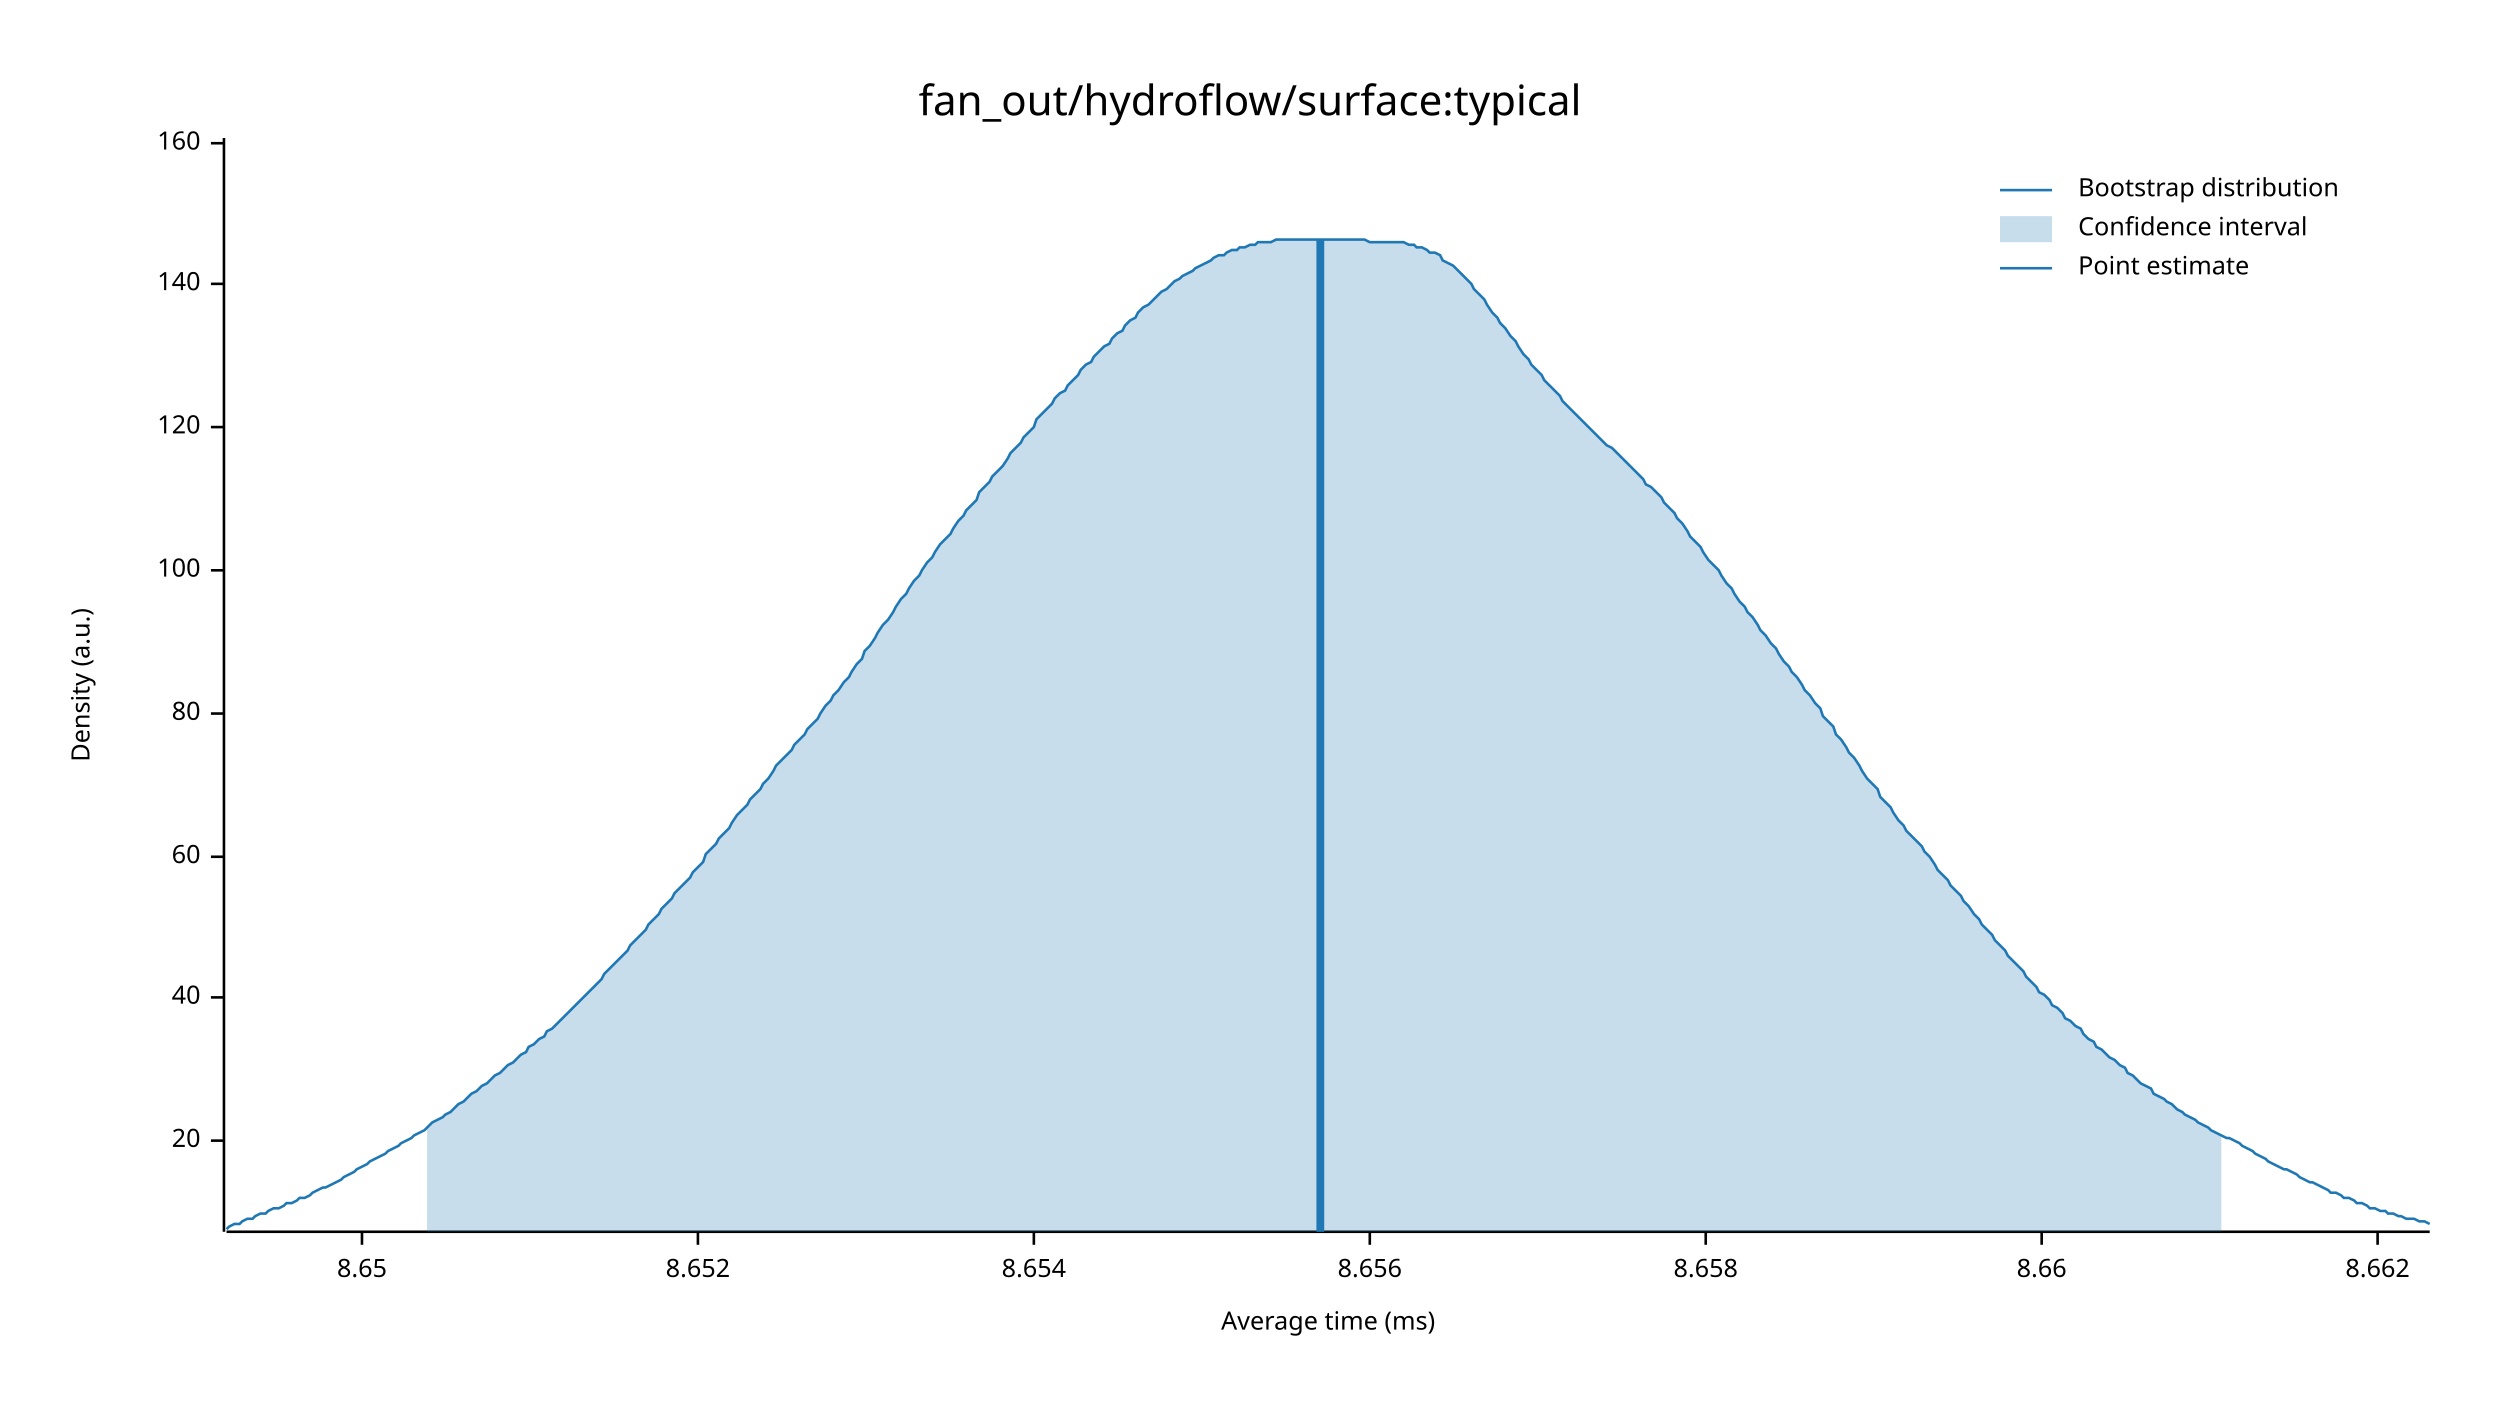
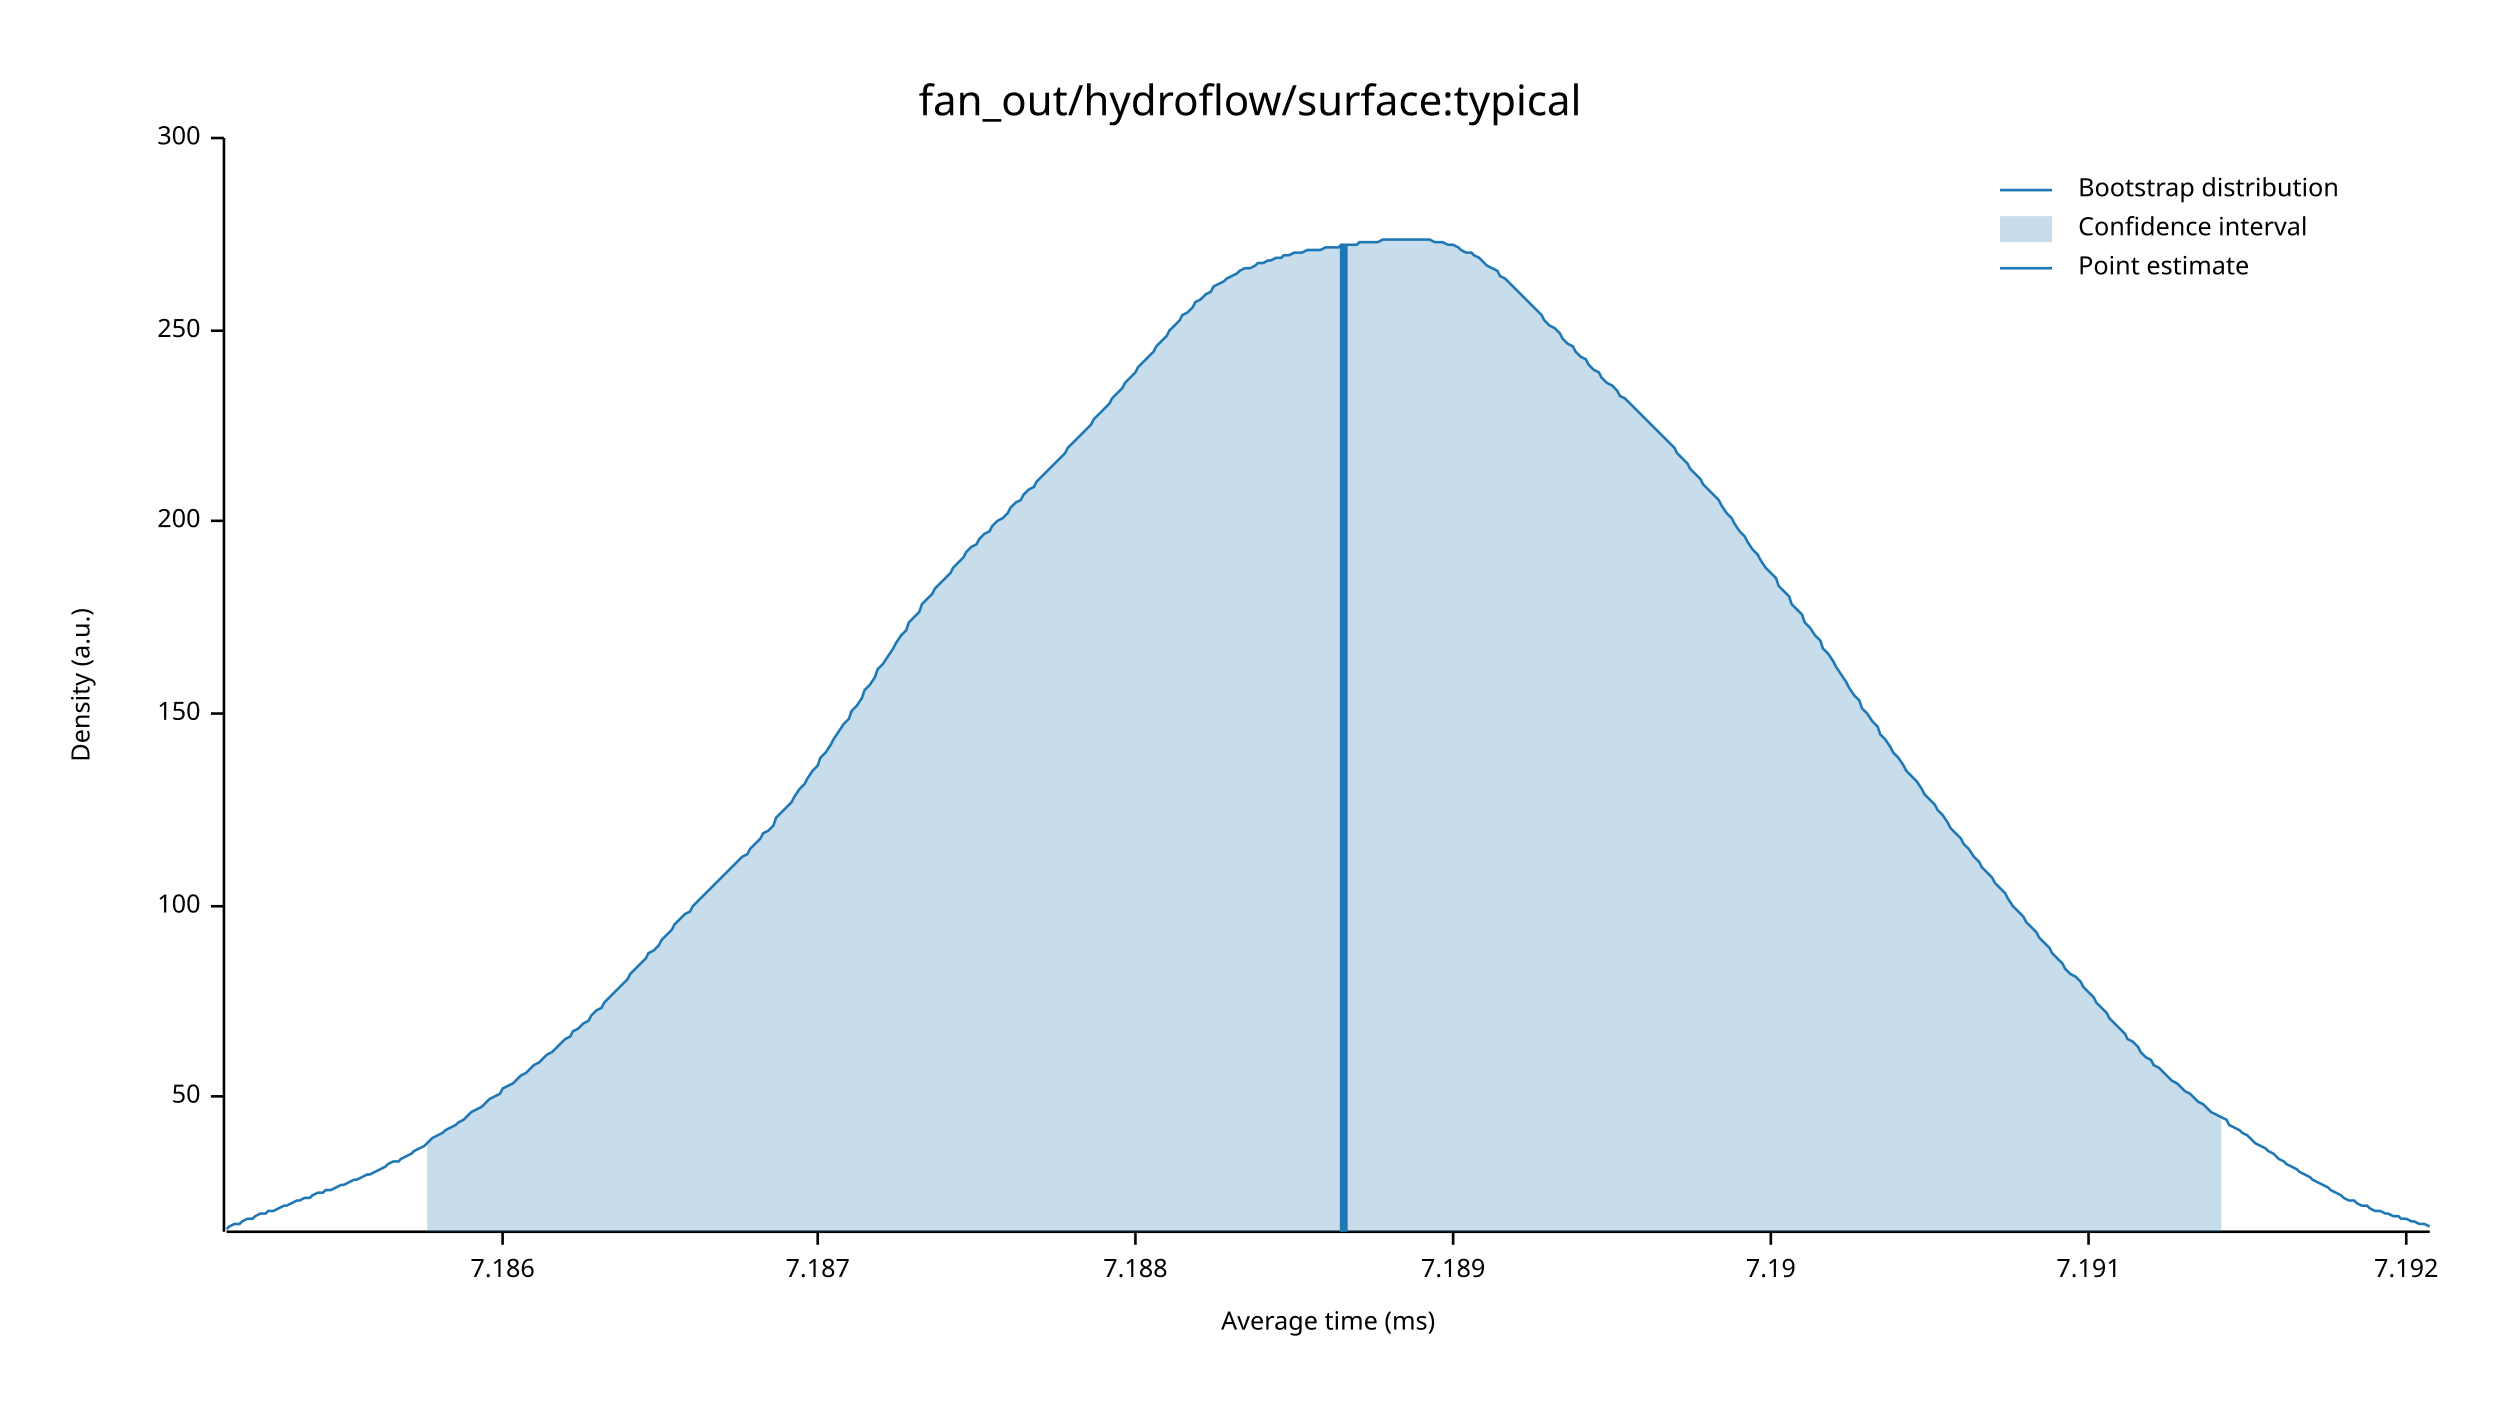
<svg xmlns="http://www.w3.org/2000/svg" width="960" height="540" viewBox="0 0 960 540">
  <text x="480" y="32" dy="0.76em" text-anchor="middle" font-family="sans-serif" font-size="16.129" opacity="1" fill="#000000">
fan_out/hydroflow/surface:typical
</text>
  <text x="27" y="263" dy="0.76em" text-anchor="middle" font-family="sans-serif" font-size="9.677" opacity="1" fill="#000000" transform="rotate(270, 27, 263)">
Density (a.u.)
</text>
  <text x="510" y="513" dy="-0.5ex" text-anchor="middle" font-family="sans-serif" font-size="9.677" opacity="1" fill="#000000">
Average time (ms)
</text>
  <polyline fill="none" opacity="1" stroke="#000000" stroke-width="1" points="86,53 86,473 " />
-   <text x="77" y="438" dy="0.5ex" text-anchor="end" font-family="sans-serif" font-size="9.677" opacity="1" fill="#000000">
- 20
+   <text x="77" y="421" dy="0.5ex" text-anchor="end" font-family="sans-serif" font-size="9.677" opacity="1" fill="#000000">
+ 50
</text>
-   <polyline fill="none" opacity="1" stroke="#000000" stroke-width="1" points="81,438 86,438 " />
-   <text x="77" y="383" dy="0.5ex" text-anchor="end" font-family="sans-serif" font-size="9.677" opacity="1" fill="#000000">
- 40
+   <polyline fill="none" opacity="1" stroke="#000000" stroke-width="1" points="81,421 86,421 " />
+   <text x="77" y="348" dy="0.5ex" text-anchor="end" font-family="sans-serif" font-size="9.677" opacity="1" fill="#000000">
+ 100
</text>
-   <polyline fill="none" opacity="1" stroke="#000000" stroke-width="1" points="81,383 86,383 " />
-   <text x="77" y="329" dy="0.5ex" text-anchor="end" font-family="sans-serif" font-size="9.677" opacity="1" fill="#000000">
- 60
- </text>
-   <polyline fill="none" opacity="1" stroke="#000000" stroke-width="1" points="81,329 86,329 " />
+   <polyline fill="none" opacity="1" stroke="#000000" stroke-width="1" points="81,348 86,348 " />
  <text x="77" y="274" dy="0.5ex" text-anchor="end" font-family="sans-serif" font-size="9.677" opacity="1" fill="#000000">
- 80
+ 150
</text>
  <polyline fill="none" opacity="1" stroke="#000000" stroke-width="1" points="81,274 86,274 " />
-   <text x="77" y="219" dy="0.5ex" text-anchor="end" font-family="sans-serif" font-size="9.677" opacity="1" fill="#000000">
- 100
+   <text x="77" y="200" dy="0.5ex" text-anchor="end" font-family="sans-serif" font-size="9.677" opacity="1" fill="#000000">
+ 200
</text>
-   <polyline fill="none" opacity="1" stroke="#000000" stroke-width="1" points="81,219 86,219 " />
-   <text x="77" y="164" dy="0.5ex" text-anchor="end" font-family="sans-serif" font-size="9.677" opacity="1" fill="#000000">
- 120
+   <polyline fill="none" opacity="1" stroke="#000000" stroke-width="1" points="81,200 86,200 " />
+   <text x="77" y="127" dy="0.5ex" text-anchor="end" font-family="sans-serif" font-size="9.677" opacity="1" fill="#000000">
+ 250
</text>
-   <polyline fill="none" opacity="1" stroke="#000000" stroke-width="1" points="81,164 86,164 " />
-   <text x="77" y="109" dy="0.5ex" text-anchor="end" font-family="sans-serif" font-size="9.677" opacity="1" fill="#000000">
- 140
+   <polyline fill="none" opacity="1" stroke="#000000" stroke-width="1" points="81,127 86,127 " />
+   <text x="77" y="53" dy="0.5ex" text-anchor="end" font-family="sans-serif" font-size="9.677" opacity="1" fill="#000000">
+ 300
</text>
-   <polyline fill="none" opacity="1" stroke="#000000" stroke-width="1" points="81,109 86,109 " />
-   <text x="77" y="55" dy="0.5ex" text-anchor="end" font-family="sans-serif" font-size="9.677" opacity="1" fill="#000000">
- 160
+   <polyline fill="none" opacity="1" stroke="#000000" stroke-width="1" points="81,53 86,53 " />
+   <polyline fill="none" opacity="1" stroke="#000000" stroke-width="1" points="87,473 933,473 " />
+   <text x="193" y="483" dy="0.76em" text-anchor="middle" font-family="sans-serif" font-size="9.677" opacity="1" fill="#000000">
+ 7.186
</text>
-   <polyline fill="none" opacity="1" stroke="#000000" stroke-width="1" points="81,55 86,55 " />
-   <polyline fill="none" opacity="1" stroke="#000000" stroke-width="1" points="87,473 933,473 " />
-   <text x="139" y="483" dy="0.76em" text-anchor="middle" font-family="sans-serif" font-size="9.677" opacity="1" fill="#000000">
- 8.65
+   <polyline fill="none" opacity="1" stroke="#000000" stroke-width="1" points="193,473 193,478 " />
+   <text x="314" y="483" dy="0.76em" text-anchor="middle" font-family="sans-serif" font-size="9.677" opacity="1" fill="#000000">
+ 7.187
</text>
-   <polyline fill="none" opacity="1" stroke="#000000" stroke-width="1" points="139,473 139,478 " />
-   <text x="268" y="483" dy="0.76em" text-anchor="middle" font-family="sans-serif" font-size="9.677" opacity="1" fill="#000000">
- 8.652
+   <polyline fill="none" opacity="1" stroke="#000000" stroke-width="1" points="314,473 314,478 " />
+   <text x="436" y="483" dy="0.76em" text-anchor="middle" font-family="sans-serif" font-size="9.677" opacity="1" fill="#000000">
+ 7.188
</text>
-   <polyline fill="none" opacity="1" stroke="#000000" stroke-width="1" points="268,473 268,478 " />
-   <text x="397" y="483" dy="0.76em" text-anchor="middle" font-family="sans-serif" font-size="9.677" opacity="1" fill="#000000">
- 8.654
+   <polyline fill="none" opacity="1" stroke="#000000" stroke-width="1" points="436,473 436,478 " />
+   <text x="558" y="483" dy="0.76em" text-anchor="middle" font-family="sans-serif" font-size="9.677" opacity="1" fill="#000000">
+ 7.189
</text>
-   <polyline fill="none" opacity="1" stroke="#000000" stroke-width="1" points="397,473 397,478 " />
-   <text x="526" y="483" dy="0.76em" text-anchor="middle" font-family="sans-serif" font-size="9.677" opacity="1" fill="#000000">
- 8.656
+   <polyline fill="none" opacity="1" stroke="#000000" stroke-width="1" points="558,473 558,478 " />
+   <text x="680" y="483" dy="0.76em" text-anchor="middle" font-family="sans-serif" font-size="9.677" opacity="1" fill="#000000">
+ 7.19
</text>
-   <polyline fill="none" opacity="1" stroke="#000000" stroke-width="1" points="526,473 526,478 " />
-   <text x="655" y="483" dy="0.76em" text-anchor="middle" font-family="sans-serif" font-size="9.677" opacity="1" fill="#000000">
- 8.658
+   <polyline fill="none" opacity="1" stroke="#000000" stroke-width="1" points="680,473 680,478 " />
+   <text x="802" y="483" dy="0.76em" text-anchor="middle" font-family="sans-serif" font-size="9.677" opacity="1" fill="#000000">
+ 7.191
</text>
-   <polyline fill="none" opacity="1" stroke="#000000" stroke-width="1" points="655,473 655,478 " />
-   <text x="784" y="483" dy="0.76em" text-anchor="middle" font-family="sans-serif" font-size="9.677" opacity="1" fill="#000000">
- 8.66
+   <polyline fill="none" opacity="1" stroke="#000000" stroke-width="1" points="802,473 802,478 " />
+   <text x="924" y="483" dy="0.76em" text-anchor="middle" font-family="sans-serif" font-size="9.677" opacity="1" fill="#000000">
+ 7.192
</text>
-   <polyline fill="none" opacity="1" stroke="#000000" stroke-width="1" points="784,473 784,478 " />
-   <text x="913" y="483" dy="0.76em" text-anchor="middle" font-family="sans-serif" font-size="9.677" opacity="1" fill="#000000">
- 8.662
- </text>
-   <polyline fill="none" opacity="1" stroke="#000000" stroke-width="1" points="913,473 913,478 " />
-   <polyline fill="none" opacity="1" stroke="#1F78B4" stroke-width="1" points="87,472 88,471 90,470 92,470 93,469 95,468 97,468 98,467 100,466 102,466 103,465 105,464 107,464 109,463 110,462 112,462 114,461 115,460 117,460 119,459 120,458 122,457 124,456 125,456 127,455 129,454 131,453 132,452 134,451 136,450 137,449 139,448 141,447 142,446 144,445 146,444 148,443 149,442 151,441 153,440 154,439 156,438 158,437 159,436 161,435 163,434 164,433 166,431 168,430 170,429 171,428 173,427 175,425 176,424 178,423 180,421 181,420 183,419 185,417 187,416 188,415 190,413 192,412 193,411 195,409 197,408 198,407 200,405 202,404 203,402 205,401 207,399 209,398 210,396 212,395 214,393 215,392 217,390 219,388 220,387 222,385 224,383 226,381 227,380 229,378 231,376 232,374 234,372 236,370 237,369 239,367 241,365 242,363 244,361 246,359 248,357 249,355 251,353 253,351 254,349 256,347 258,345 259,343 261,341 263,339 265,337 266,335 268,333 270,331 271,328 273,326 275,324 276,322 278,320 280,318 281,316 283,313 285,311 287,309 288,307 290,305 292,303 293,301 295,299 297,296 298,294 300,292 302,290 304,288 305,286 307,284 309,282 310,280 312,278 314,276 315,274 317,271 319,269 320,267 322,265 324,262 326,260 327,258 329,255 331,253 332,250 334,248 336,245 337,243 339,240 341,238 343,235 344,233 346,230 348,228 349,226 351,223 353,221 354,219 356,216 358,214 359,212 361,209 363,207 365,205 366,203 368,200 370,198 371,196 373,194 375,192 376,189 378,187 380,185 381,183 383,181 385,179 387,176 388,174 390,172 392,170 393,168 395,166 397,164 398,161 400,159 402,157 404,155 405,153 407,151 409,150 410,148 412,146 414,144 415,142 417,140 419,139 420,137 422,135 424,133 426,132 427,130 429,128 431,127 432,125 434,123 436,122 437,120 439,118 441,117 443,115 444,114 446,112 448,111 449,110 451,108 453,107 454,106 456,105 458,104 459,103 461,102 463,101 465,100 466,99 468,98 470,98 471,97 473,96 475,96 476,95 478,95 480,94 482,94 483,93 485,93 487,93 488,93 490,92 492,92 493,92 495,92 497,92 498,92 500,92 502,92 504,92 505,92 507,92 509,92 510,92 512,92 514,92 515,92 517,92 519,92 521,92 522,92 524,92 526,93 527,93 529,93 531,93 532,93 534,93 536,93 537,93 539,93 541,94 543,94 544,95 546,95 548,96 549,97 551,97 553,98 554,100 556,101 558,102 560,104 561,105 563,107 565,109 566,111 568,113 570,115 571,117 573,120 575,122 576,124 578,126 580,129 582,131 583,133 585,136 587,138 588,140 590,142 592,144 593,146 595,148 597,150 599,152 600,154 602,156 604,158 605,159 607,161 609,163 610,164 612,166 614,168 615,169 617,171 619,172 621,174 622,175 624,177 626,179 627,180 629,182 631,184 632,186 634,187 636,189 638,191 639,193 641,195 643,197 644,199 646,201 648,204 649,206 651,208 653,210 654,212 656,215 658,217 660,219 661,221 663,224 665,226 666,228 668,231 670,233 671,235 673,237 675,240 676,242 678,244 680,247 682,249 683,251 685,254 687,256 688,258 690,260 692,263 693,265 695,267 697,270 699,272 700,275 702,277 704,279 705,282 707,284 709,287 710,289 712,291 714,294 715,296 717,299 719,301 721,303 722,306 724,308 726,310 727,312 729,315 731,317 732,319 734,321 736,323 738,325 739,327 741,329 743,332 744,334 746,336 748,338 749,340 751,342 753,344 754,346 756,348 758,351 760,353 761,355 763,357 765,359 766,361 768,363 770,365 771,367 773,369 775,371 777,373 778,375 780,377 782,379 783,381 785,382 787,384 788,386 790,387 792,389 793,391 795,392 797,394 799,395 800,397 802,399 804,400 805,402 807,403 809,405 810,406 812,407 814,409 816,410 817,412 819,413 821,415 822,416 824,417 826,418 827,420 829,421 831,422 832,423 834,424 836,426 838,427 839,428 841,429 843,430 844,431 846,432 848,433 849,434 851,435 853,436 855,437 856,437 858,438 860,439 861,440 863,441 865,442 866,443 868,444 870,445 871,446 873,447 875,448 877,449 878,449 880,450 882,451 883,452 885,453 887,454 888,454 890,455 892,456 894,457 895,458 897,458 899,459 900,460 902,460 904,461 905,462 907,462 909,463 910,464 912,464 914,465 916,465 917,466 919,466 921,467 922,467 924,468 926,468 927,468 929,469 931,469 933,470 " />
-   <polygon opacity="0.25" fill="#1F78B4" points="164,433 166,431 168,430 170,429 171,428 173,427 175,425 176,424 178,423 180,421 181,420 183,419 185,417 187,416 188,415 190,413 192,412 193,411 195,409 197,408 198,407 200,405 202,404 203,402 205,401 207,399 209,398 210,396 212,395 214,393 215,392 217,390 219,388 220,387 222,385 224,383 226,381 227,380 229,378 231,376 232,374 234,372 236,370 237,369 239,367 241,365 242,363 244,361 246,359 248,357 249,355 251,353 253,351 254,349 256,347 258,345 259,343 261,341 263,339 265,337 266,335 268,333 270,331 271,328 273,326 275,324 276,322 278,320 280,318 281,316 283,313 285,311 287,309 288,307 290,305 292,303 293,301 295,299 297,296 298,294 300,292 302,290 304,288 305,286 307,284 309,282 310,280 312,278 314,276 315,274 317,271 319,269 320,267 322,265 324,262 326,260 327,258 329,255 331,253 332,250 334,248 336,245 337,243 339,240 341,238 343,235 344,233 346,230 348,228 349,226 351,223 353,221 354,219 356,216 358,214 359,212 361,209 363,207 365,205 366,203 368,200 370,198 371,196 373,194 375,192 376,189 378,187 380,185 381,183 383,181 385,179 387,176 388,174 390,172 392,170 393,168 395,166 397,164 398,161 400,159 402,157 404,155 405,153 407,151 409,150 410,148 412,146 414,144 415,142 417,140 419,139 420,137 422,135 424,133 426,132 427,130 429,128 431,127 432,125 434,123 436,122 437,120 439,118 441,117 443,115 444,114 446,112 448,111 449,110 451,108 453,107 454,106 456,105 458,104 459,103 461,102 463,101 465,100 466,99 468,98 470,98 471,97 473,96 475,96 476,95 478,95 480,94 482,94 483,93 485,93 487,93 488,93 490,92 492,92 493,92 495,92 497,92 498,92 500,92 502,92 504,92 505,92 507,92 509,92 510,92 512,92 514,92 515,92 517,92 519,92 521,92 522,92 524,92 526,93 527,93 529,93 531,93 532,93 534,93 536,93 537,93 539,93 541,94 543,94 544,95 546,95 548,96 549,97 551,97 553,98 554,100 556,101 558,102 560,104 561,105 563,107 565,109 566,111 568,113 570,115 571,117 573,120 575,122 576,124 578,126 580,129 582,131 583,133 585,136 587,138 588,140 590,142 592,144 593,146 595,148 597,150 599,152 600,154 602,156 604,158 605,159 607,161 609,163 610,164 612,166 614,168 615,169 617,171 619,172 621,174 622,175 624,177 626,179 627,180 629,182 631,184 632,186 634,187 636,189 638,191 639,193 641,195 643,197 644,199 646,201 648,204 649,206 651,208 653,210 654,212 656,215 658,217 660,219 661,221 663,224 665,226 666,228 668,231 670,233 671,235 673,237 675,240 676,242 678,244 680,247 682,249 683,251 685,254 687,256 688,258 690,260 692,263 693,265 695,267 697,270 699,272 700,275 702,277 704,279 705,282 707,284 709,287 710,289 712,291 714,294 715,296 717,299 719,301 721,303 722,306 724,308 726,310 727,312 729,315 731,317 732,319 734,321 736,323 738,325 739,327 741,329 743,332 744,334 746,336 748,338 749,340 751,342 753,344 754,346 756,348 758,351 760,353 761,355 763,357 765,359 766,361 768,363 770,365 771,367 773,369 775,371 777,373 778,375 780,377 782,379 783,381 785,382 787,384 788,386 790,387 792,389 793,391 795,392 797,394 799,395 800,397 802,399 804,400 805,402 807,403 809,405 810,406 812,407 814,409 816,410 817,412 819,413 821,415 822,416 824,417 826,418 827,420 829,421 831,422 832,423 834,424 836,426 838,427 839,428 841,429 843,430 844,431 846,432 848,433 849,434 851,435 853,436 853,473 164,473 " />
-   <polyline fill="none" opacity="1" stroke="#1F78B4" stroke-width="3" points="507,473 507,92 " />
+   <polyline fill="none" opacity="1" stroke="#000000" stroke-width="1" points="924,473 924,478 " />
+   <polyline fill="none" opacity="1" stroke="#1F78B4" stroke-width="1" points="87,472 88,471 90,470 92,470 93,469 95,468 97,468 98,467 100,466 102,466 103,465 105,465 107,464 109,463 110,463 112,462 114,461 115,461 117,460 119,460 120,459 122,458 124,458 125,457 127,457 129,456 131,455 132,455 134,454 136,453 137,453 139,452 141,451 142,451 144,450 146,449 148,448 149,447 151,446 153,446 154,445 156,444 158,443 159,442 161,441 163,440 164,439 166,437 168,436 170,435 171,434 173,433 175,432 176,431 178,430 180,428 181,427 183,426 185,425 187,423 188,422 190,421 192,420 193,418 195,417 197,416 198,415 200,413 202,412 203,411 205,409 207,408 209,406 210,405 212,404 214,402 215,401 217,399 219,398 220,396 222,395 224,393 226,392 227,390 229,388 231,387 232,385 234,383 236,381 237,380 239,378 241,376 242,374 244,372 246,370 248,368 249,366 251,365 253,363 254,361 256,359 258,357 259,355 261,353 263,351 265,350 266,348 268,346 270,344 271,343 273,341 275,339 276,338 278,336 280,334 281,333 283,331 285,329 287,328 288,326 290,324 292,322 293,320 295,319 297,317 298,314 300,312 302,310 304,308 305,306 307,303 309,301 310,299 312,296 314,294 315,291 317,289 319,286 320,284 322,281 324,278 326,276 327,273 329,271 331,268 332,265 334,263 336,260 337,257 339,255 341,252 343,249 344,247 346,244 348,242 349,239 351,237 353,235 354,232 356,230 358,228 359,226 361,224 363,222 365,220 366,218 368,216 370,214 371,212 373,210 375,209 376,207 378,205 380,204 381,202 383,200 385,199 387,197 388,195 390,193 392,192 393,190 395,188 397,187 398,185 400,183 402,181 404,179 405,178 407,176 409,174 410,172 412,170 414,168 415,167 417,165 419,163 420,161 422,159 424,157 426,155 427,153 429,151 431,149 432,147 434,145 436,143 437,141 439,139 441,137 443,135 444,133 446,131 448,129 449,127 451,125 453,123 454,121 456,120 458,118 459,116 461,115 463,113 465,112 466,110 468,109 470,108 471,107 473,106 475,105 476,104 478,103 480,103 482,102 483,101 485,101 487,100 488,100 490,99 492,99 493,98 495,98 497,97 498,97 500,97 502,96 504,96 505,96 507,96 509,95 510,95 512,95 514,95 515,94 517,94 519,94 521,94 522,93 524,93 526,93 527,93 529,93 531,92 532,92 534,92 536,92 537,92 539,92 541,92 543,92 544,92 546,92 548,92 549,92 551,93 553,93 554,93 556,94 558,94 560,95 561,96 563,97 565,97 566,98 568,99 570,101 571,102 573,103 575,104 576,106 578,107 580,109 582,111 583,112 585,114 587,116 588,117 590,119 592,121 593,123 595,125 597,126 599,128 600,130 602,132 604,133 605,135 607,137 609,138 610,140 612,142 614,143 615,145 617,147 619,148 621,150 622,152 624,153 626,155 627,156 629,158 631,160 632,161 634,163 636,165 638,167 639,168 641,170 643,172 644,174 646,176 648,178 649,180 651,182 653,184 654,186 656,188 658,190 660,192 661,194 663,197 665,199 666,201 668,204 670,206 671,208 673,211 675,213 676,215 678,218 680,220 682,222 683,225 685,227 687,229 688,232 690,234 692,236 693,239 695,241 697,244 699,246 700,249 702,251 704,254 705,256 707,259 709,262 710,264 712,267 714,269 715,272 717,274 719,277 721,279 722,282 724,284 726,287 727,289 729,291 731,294 732,296 734,298 736,300 738,303 739,305 741,307 743,309 744,311 746,313 748,316 749,318 751,320 753,322 754,324 756,326 758,329 760,331 761,333 763,335 765,337 766,339 768,341 770,343 771,345 773,348 775,350 777,352 778,354 780,356 782,358 783,360 785,362 787,364 788,366 790,368 792,370 793,372 795,374 797,375 799,377 800,379 802,381 804,383 805,385 807,387 809,389 810,391 812,393 814,395 816,397 817,399 819,400 821,402 822,404 824,406 826,407 827,409 829,410 831,412 832,413 834,415 836,416 838,418 839,419 841,420 843,422 844,423 846,424 848,426 849,427 851,428 853,429 855,430 856,432 858,433 860,434 861,435 863,436 865,438 866,439 868,440 870,441 871,442 873,443 875,445 877,446 878,447 880,448 882,449 883,450 885,451 887,452 888,453 890,454 892,455 894,456 895,457 897,458 899,459 900,460 902,461 904,461 905,462 907,463 909,463 910,464 912,465 914,465 916,466 917,466 919,467 921,467 922,468 924,468 926,469 927,469 929,470 931,470 933,471 " />
+   <polygon opacity="0.25" fill="#1F78B4" points="164,439 166,437 168,436 170,435 171,434 173,433 175,432 176,431 178,430 180,428 181,427 183,426 185,425 187,423 188,422 190,421 192,420 193,418 195,417 197,416 198,415 200,413 202,412 203,411 205,409 207,408 209,406 210,405 212,404 214,402 215,401 217,399 219,398 220,396 222,395 224,393 226,392 227,390 229,388 231,387 232,385 234,383 236,381 237,380 239,378 241,376 242,374 244,372 246,370 248,368 249,366 251,365 253,363 254,361 256,359 258,357 259,355 261,353 263,351 265,350 266,348 268,346 270,344 271,343 273,341 275,339 276,338 278,336 280,334 281,333 283,331 285,329 287,328 288,326 290,324 292,322 293,320 295,319 297,317 298,314 300,312 302,310 304,308 305,306 307,303 309,301 310,299 312,296 314,294 315,291 317,289 319,286 320,284 322,281 324,278 326,276 327,273 329,271 331,268 332,265 334,263 336,260 337,257 339,255 341,252 343,249 344,247 346,244 348,242 349,239 351,237 353,235 354,232 356,230 358,228 359,226 361,224 363,222 365,220 366,218 368,216 370,214 371,212 373,210 375,209 376,207 378,205 380,204 381,202 383,200 385,199 387,197 388,195 390,193 392,192 393,190 395,188 397,187 398,185 400,183 402,181 404,179 405,178 407,176 409,174 410,172 412,170 414,168 415,167 417,165 419,163 420,161 422,159 424,157 426,155 427,153 429,151 431,149 432,147 434,145 436,143 437,141 439,139 441,137 443,135 444,133 446,131 448,129 449,127 451,125 453,123 454,121 456,120 458,118 459,116 461,115 463,113 465,112 466,110 468,109 470,108 471,107 473,106 475,105 476,104 478,103 480,103 482,102 483,101 485,101 487,100 488,100 490,99 492,99 493,98 495,98 497,97 498,97 500,97 502,96 504,96 505,96 507,96 509,95 510,95 512,95 514,95 515,94 517,94 519,94 521,94 522,93 524,93 526,93 527,93 529,93 531,92 532,92 534,92 536,92 537,92 539,92 541,92 543,92 544,92 546,92 548,92 549,92 551,93 553,93 554,93 556,94 558,94 560,95 561,96 563,97 565,97 566,98 568,99 570,101 571,102 573,103 575,104 576,106 578,107 580,109 582,111 583,112 585,114 587,116 588,117 590,119 592,121 593,123 595,125 597,126 599,128 600,130 602,132 604,133 605,135 607,137 609,138 610,140 612,142 614,143 615,145 617,147 619,148 621,150 622,152 624,153 626,155 627,156 629,158 631,160 632,161 634,163 636,165 638,167 639,168 641,170 643,172 644,174 646,176 648,178 649,180 651,182 653,184 654,186 656,188 658,190 660,192 661,194 663,197 665,199 666,201 668,204 670,206 671,208 673,211 675,213 676,215 678,218 680,220 682,222 683,225 685,227 687,229 688,232 690,234 692,236 693,239 695,241 697,244 699,246 700,249 702,251 704,254 705,256 707,259 709,262 710,264 712,267 714,269 715,272 717,274 719,277 721,279 722,282 724,284 726,287 727,289 729,291 731,294 732,296 734,298 736,300 738,303 739,305 741,307 743,309 744,311 746,313 748,316 749,318 751,320 753,322 754,324 756,326 758,329 760,331 761,333 763,335 765,337 766,339 768,341 770,343 771,345 773,348 775,350 777,352 778,354 780,356 782,358 783,360 785,362 787,364 788,366 790,368 792,370 793,372 795,374 797,375 799,377 800,379 802,381 804,383 805,385 807,387 809,389 810,391 812,393 814,395 816,397 817,399 819,400 821,402 822,404 824,406 826,407 827,409 829,410 831,412 832,413 834,415 836,416 838,418 839,419 841,420 843,422 844,423 846,424 848,426 849,427 851,428 853,429 853,473 164,473 " />
+   <polyline fill="none" opacity="1" stroke="#1F78B4" stroke-width="3" points="516,473 516,94 " />
  <text x="798" y="68" dy="0.76em" text-anchor="start" font-family="sans-serif" font-size="9.677" opacity="1" fill="#000000">
Bootstrap distribution
</text>
  <text x="798" y="83" dy="0.76em" text-anchor="start" font-family="sans-serif" font-size="9.677" opacity="1" fill="#000000">
Confidence interval
</text>
  <text x="798" y="98" dy="0.76em" text-anchor="start" font-family="sans-serif" font-size="9.677" opacity="1" fill="#000000">
Point estimate
</text>
  <polyline fill="none" opacity="1" stroke="#1F78B4" stroke-width="1" points="768,73 788,73 " />
  <rect x="768" y="83" width="20" height="10" opacity="0.25" fill="#1F78B4" stroke="none" />
  <polyline fill="none" opacity="1" stroke="#1F78B4" stroke-width="1" points="768,103 788,103 " />
</svg>
